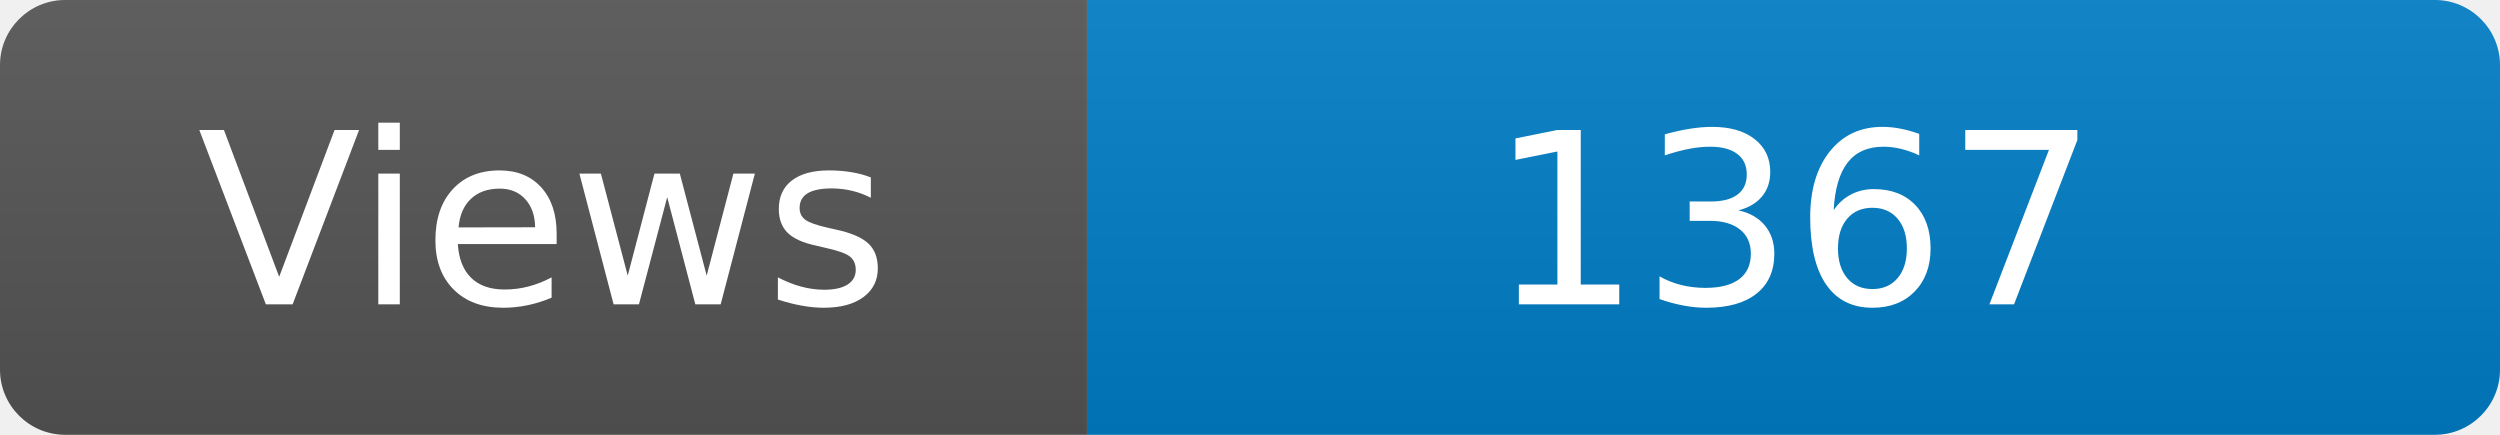
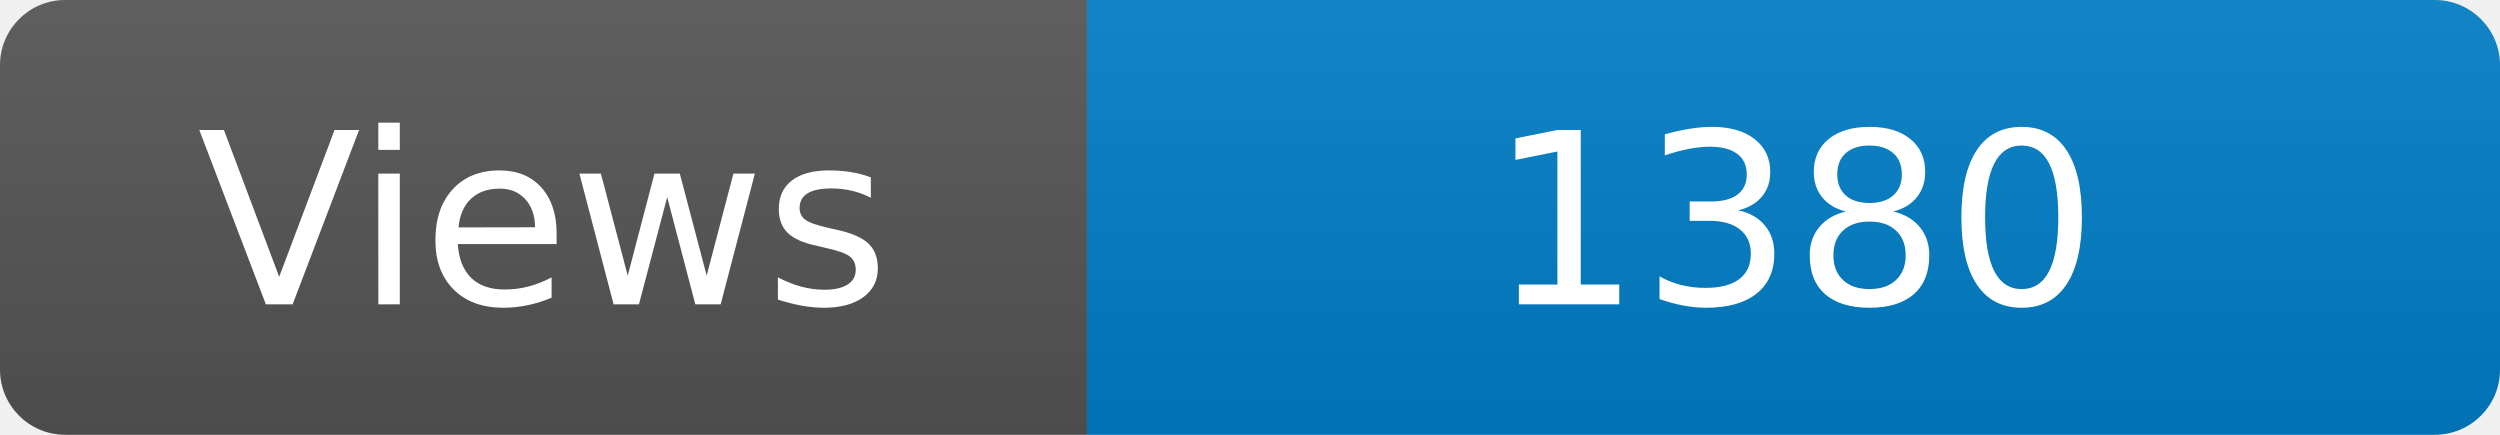
<svg xmlns="http://www.w3.org/2000/svg" width="115" height="20" role="img" aria-label="Maintained?: yes">
  <linearGradient id="s" x2="0" y2="100%">
    <stop offset="0" stop-color="#bbb" stop-opacity=".1" />
    <stop offset="1" stop-opacity=".1" />
  </linearGradient>
  <clipPath id="r">
    <rect width="115" height="20" rx="3" fill="#fff" />
  </clipPath>
  <g clip-path="url(#r)">
    <rect width="50" height="20" fill="#555" />
    <rect x="50" width="160" height="20" fill="#007ec6" />
    <rect width="115" height="20" fill="url(#s)" />
  </g>
  <g fill="#fff" text-anchor="middle" font-family="Verdana,Geneva,DejaVu Sans,sans-serif" font-size="110">
    <text x="250" y="140" transform="scale(.1)" fill="#fff">Views</text>
-     <text x="825" y="140" transform="scale(.1)" fill="#fff">1367</text>
+     <text x="825" y="140" transform="scale(.1)" fill="#fff">1380</text>
  </g>
</svg>
